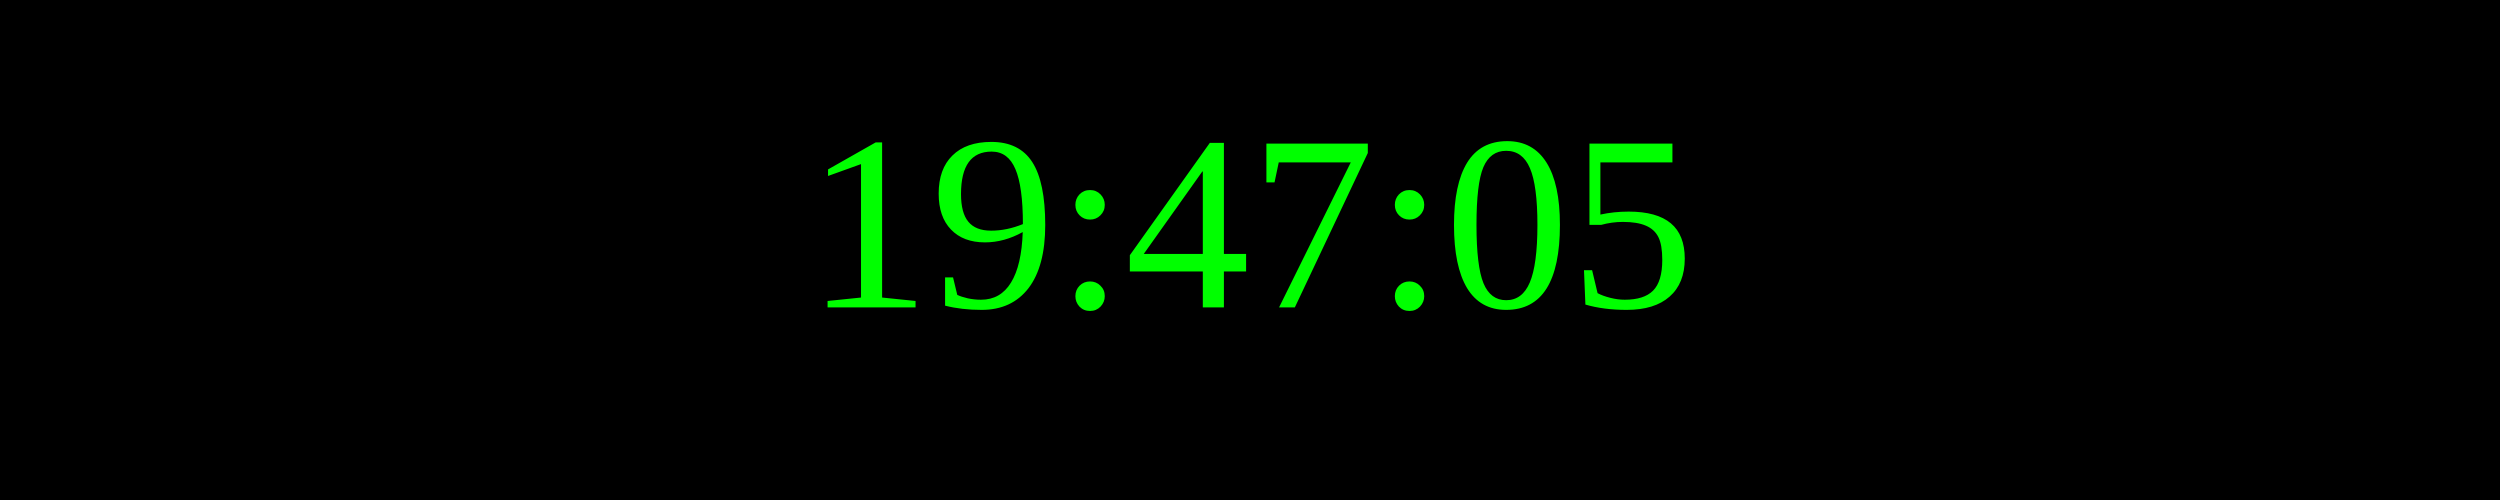
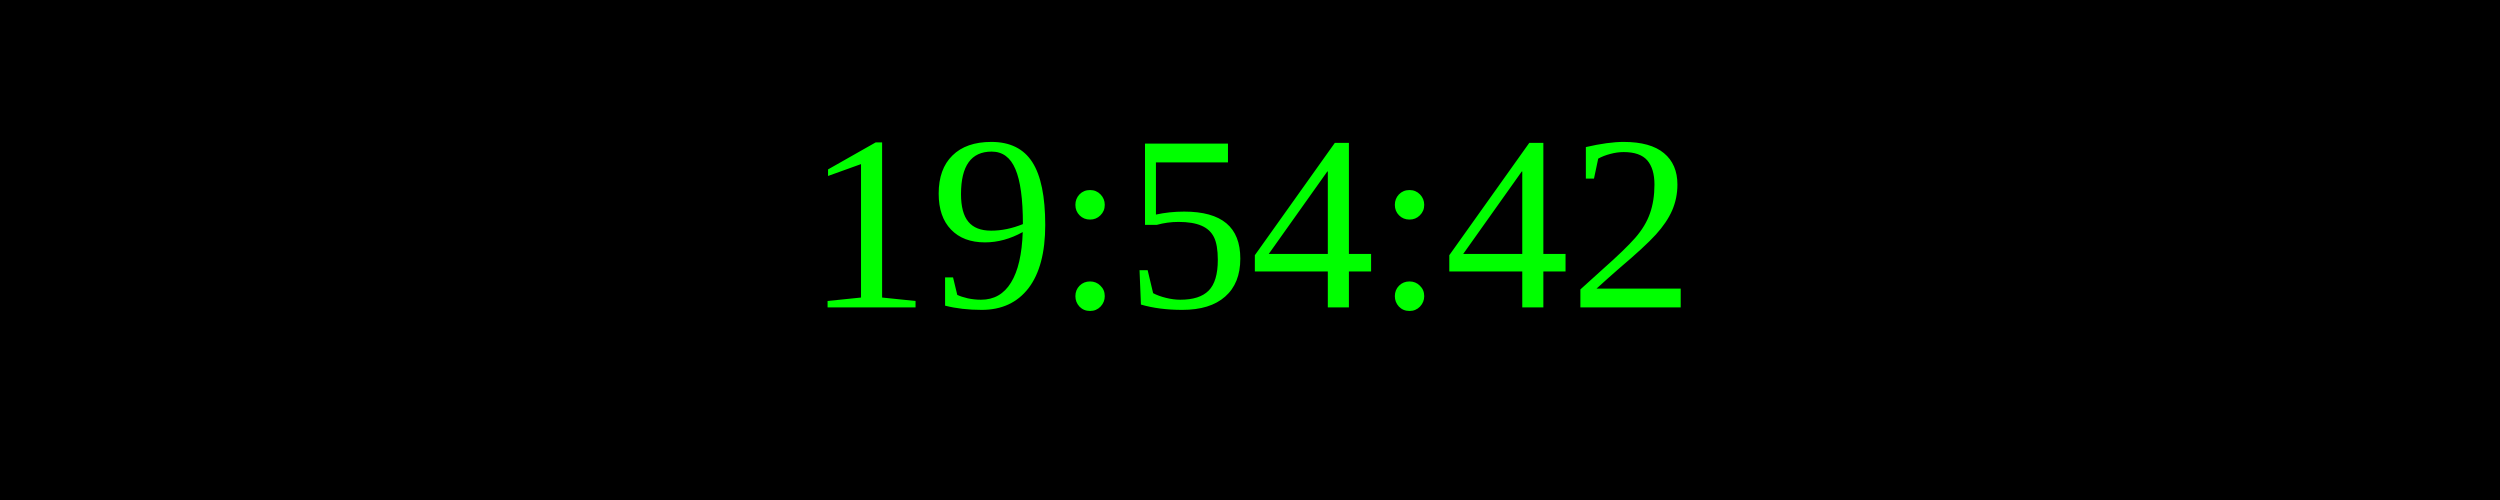
<svg xmlns="http://www.w3.org/2000/svg" width="250" height="50">
  <rect width="100%" height="100%" fill="black" />
  <text x="50%" y="50%" font-size="25" fill="lime" text-anchor="middle" dominant-baseline="middle">
- 19:47:05
+ 19:54:42
</text>
</svg>
